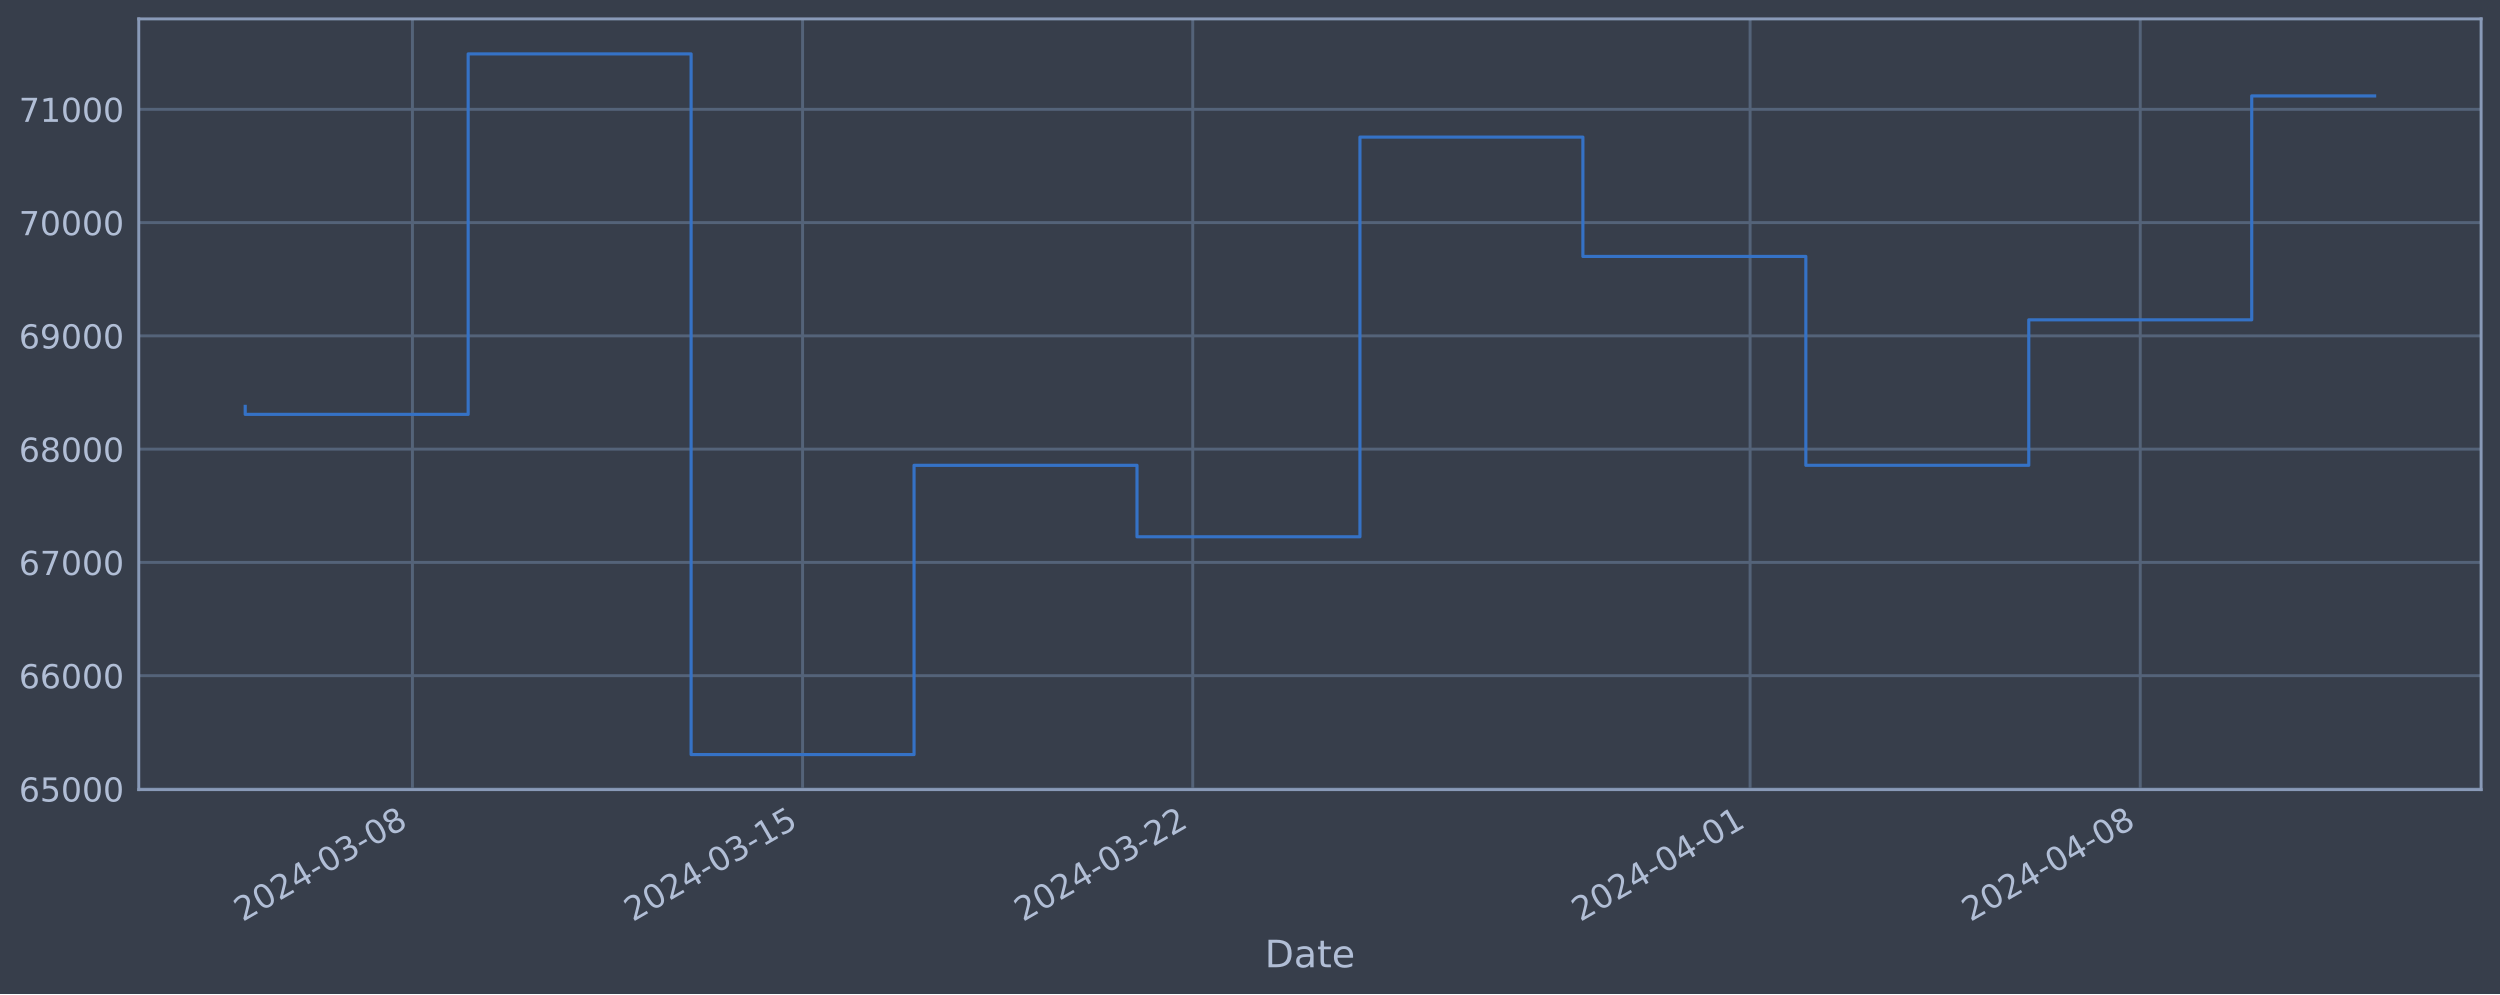
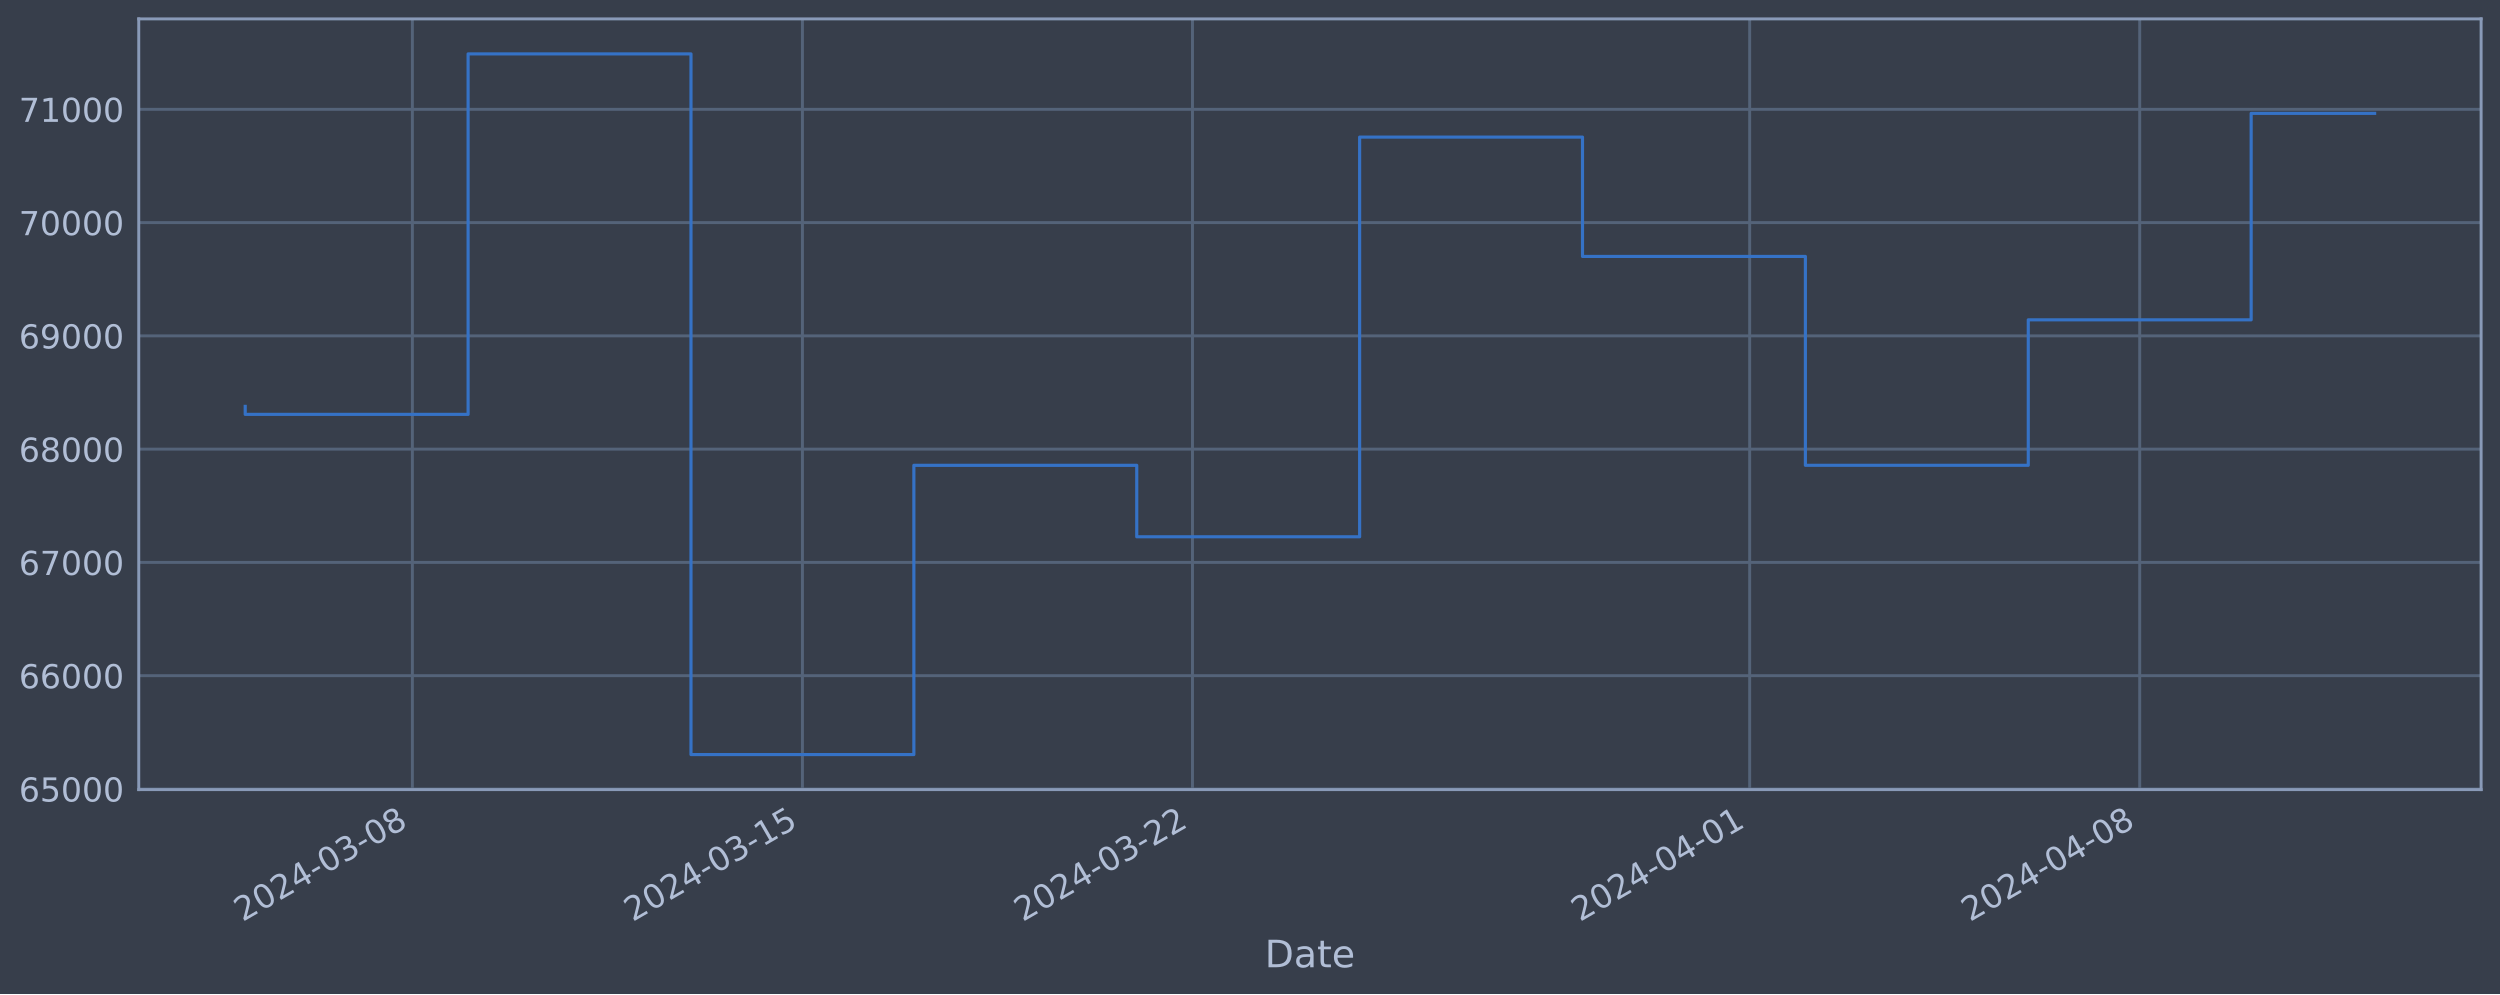
<svg xmlns="http://www.w3.org/2000/svg" xmlns:xlink="http://www.w3.org/1999/xlink" width="952.884pt" height="378.87pt" viewBox="0 0 952.884 378.87" version="1.1">
  <defs>
    <style type="text/css">*{stroke-linejoin: round; stroke-linecap: butt}</style>
  </defs>
  <g id="figure_1">
    <g id="patch_1">
      <path d="M 0 378.87  L 952.884 378.87  L 952.884 0  L 0 0  z " style="fill: #373e4b" />
    </g>
    <g id="axes_1">
      <g id="patch_2">
        <path d="M 52.884 300.96  L 945.684 300.96  L 945.684 7.2  L 52.884 7.2  z " style="fill: #373e4b" />
      </g>
      <g id="matplotlib.axis_1">
        <g id="xtick_1">
          <g id="line2d_1">
-             <path d="M 157.198 300.96  L 157.198 7.2  " clip-path="url(#pb125977581)" style="fill: none; stroke: #546379; stroke-width: 1.12; stroke-linecap: square" />
+             <path d="M 157.18 300.96  L 157.18 7.2  " clip-path="url(#pf841ae67b8)" style="fill: none; stroke: #546379; stroke-width: 1.12; stroke-linecap: square" />
          </g>
          <g id="line2d_2" />
          <g id="text_1">
-             <g style="fill: #b1bed6" transform="translate(92.47221 351.4642) rotate(-30) scale(0.126 -0.126)">
+             <g style="fill: #b1bed6" transform="translate(92.45424 351.4642) rotate(-30) scale(0.126 -0.126)">
              <defs>
                <path id="DejaVuSans-32" d="M 1228 531  L 3431 531  L 3431 0  L 469 0  L 469 531  Q 828 903 1448 1529  Q 2069 2156 2228 2338  Q 2531 2678 2651 2914  Q 2772 3150 2772 3378  Q 2772 3750 2511 3984  Q 2250 4219 1831 4219  Q 1534 4219 1204 4116  Q 875 4013 500 3803  L 500 4441  Q 881 4594 1212 4672  Q 1544 4750 1819 4750  Q 2544 4750 2975 4387  Q 3406 4025 3406 3419  Q 3406 3131 3298 2873  Q 3191 2616 2906 2266  Q 2828 2175 2409 1742  Q 1991 1309 1228 531  z " transform="scale(0.015625)" />
                <path id="DejaVuSans-30" d="M 2034 4250  Q 1547 4250 1301 3770  Q 1056 3291 1056 2328  Q 1056 1369 1301 889  Q 1547 409 2034 409  Q 2525 409 2770 889  Q 3016 1369 3016 2328  Q 3016 3291 2770 3770  Q 2525 4250 2034 4250  z M 2034 4750  Q 2819 4750 3233 4129  Q 3647 3509 3647 2328  Q 3647 1150 3233 529  Q 2819 -91 2034 -91  Q 1250 -91 836 529  Q 422 1150 422 2328  Q 422 3509 836 4129  Q 1250 4750 2034 4750  z " transform="scale(0.015625)" />
                <path id="DejaVuSans-34" d="M 2419 4116  L 825 1625  L 2419 1625  L 2419 4116  z M 2253 4666  L 3047 4666  L 3047 1625  L 3713 1625  L 3713 1100  L 3047 1100  L 3047 0  L 2419 0  L 2419 1100  L 313 1100  L 313 1709  L 2253 4666  z " transform="scale(0.015625)" />
                <path id="DejaVuSans-2d" d="M 313 2009  L 1997 2009  L 1997 1497  L 313 1497  L 313 2009  z " transform="scale(0.015625)" />
                <path id="DejaVuSans-33" d="M 2597 2516  Q 3050 2419 3304 2112  Q 3559 1806 3559 1356  Q 3559 666 3084 287  Q 2609 -91 1734 -91  Q 1441 -91 1130 -33  Q 819 25 488 141  L 488 750  Q 750 597 1062 519  Q 1375 441 1716 441  Q 2309 441 2620 675  Q 2931 909 2931 1356  Q 2931 1769 2642 2001  Q 2353 2234 1838 2234  L 1294 2234  L 1294 2753  L 1863 2753  Q 2328 2753 2575 2939  Q 2822 3125 2822 3475  Q 2822 3834 2567 4026  Q 2313 4219 1838 4219  Q 1578 4219 1281 4162  Q 984 4106 628 3988  L 628 4550  Q 988 4650 1302 4700  Q 1616 4750 1894 4750  Q 2613 4750 3031 4423  Q 3450 4097 3450 3541  Q 3450 3153 3228 2886  Q 3006 2619 2597 2516  z " transform="scale(0.015625)" />
                <path id="DejaVuSans-38" d="M 2034 2216  Q 1584 2216 1326 1975  Q 1069 1734 1069 1313  Q 1069 891 1326 650  Q 1584 409 2034 409  Q 2484 409 2743 651  Q 3003 894 3003 1313  Q 3003 1734 2745 1975  Q 2488 2216 2034 2216  z M 1403 2484  Q 997 2584 770 2862  Q 544 3141 544 3541  Q 544 4100 942 4425  Q 1341 4750 2034 4750  Q 2731 4750 3128 4425  Q 3525 4100 3525 3541  Q 3525 3141 3298 2862  Q 3072 2584 2669 2484  Q 3125 2378 3379 2068  Q 3634 1759 3634 1313  Q 3634 634 3220 271  Q 2806 -91 2034 -91  Q 1263 -91 848 271  Q 434 634 434 1313  Q 434 1759 690 2068  Q 947 2378 1403 2484  z M 1172 3481  Q 1172 3119 1398 2916  Q 1625 2713 2034 2713  Q 2441 2713 2670 2916  Q 2900 3119 2900 3481  Q 2900 3844 2670 4047  Q 2441 4250 2034 4250  Q 1625 4250 1398 4047  Q 1172 3844 1172 3481  z " transform="scale(0.015625)" />
              </defs>
              <use xlink:href="#DejaVuSans-32" />
              <use xlink:href="#DejaVuSans-30" x="63.623" />
              <use xlink:href="#DejaVuSans-32" x="127.246" />
              <use xlink:href="#DejaVuSans-34" x="190.869" />
              <use xlink:href="#DejaVuSans-2d" x="254.492" />
              <use xlink:href="#DejaVuSans-30" x="290.576" />
              <use xlink:href="#DejaVuSans-33" x="354.199" />
              <use xlink:href="#DejaVuSans-2d" x="417.822" />
              <use xlink:href="#DejaVuSans-30" x="453.906" />
              <use xlink:href="#DejaVuSans-38" x="517.529" />
            </g>
          </g>
        </g>
        <g id="xtick_2">
          <g id="line2d_3">
-             <path d="M 305.906 300.96  L 305.906 7.2  " clip-path="url(#pb125977581)" style="fill: none; stroke: #546379; stroke-width: 1.12; stroke-linecap: square" />
+             <path d="M 305.846 300.96  L 305.846 7.2  " clip-path="url(#pf841ae67b8)" style="fill: none; stroke: #546379; stroke-width: 1.12; stroke-linecap: square" />
          </g>
          <g id="line2d_4" />
          <g id="text_2">
-             <g style="fill: #b1bed6" transform="translate(241.1806 351.4642) rotate(-30) scale(0.126 -0.126)">
+             <g style="fill: #b1bed6" transform="translate(241.1207 351.4642) rotate(-30) scale(0.126 -0.126)">
              <defs>
                <path id="DejaVuSans-31" d="M 794 531  L 1825 531  L 1825 4091  L 703 3866  L 703 4441  L 1819 4666  L 2450 4666  L 2450 531  L 3481 531  L 3481 0  L 794 0  L 794 531  z " transform="scale(0.015625)" />
                <path id="DejaVuSans-35" d="M 691 4666  L 3169 4666  L 3169 4134  L 1269 4134  L 1269 2991  Q 1406 3038 1543 3061  Q 1681 3084 1819 3084  Q 2600 3084 3056 2656  Q 3513 2228 3513 1497  Q 3513 744 3044 326  Q 2575 -91 1722 -91  Q 1428 -91 1123 -41  Q 819 9 494 109  L 494 744  Q 775 591 1075 516  Q 1375 441 1709 441  Q 2250 441 2565 725  Q 2881 1009 2881 1497  Q 2881 1984 2565 2268  Q 2250 2553 1709 2553  Q 1456 2553 1204 2497  Q 953 2441 691 2322  L 691 4666  z " transform="scale(0.015625)" />
              </defs>
              <use xlink:href="#DejaVuSans-32" />
              <use xlink:href="#DejaVuSans-30" x="63.623" />
              <use xlink:href="#DejaVuSans-32" x="127.246" />
              <use xlink:href="#DejaVuSans-34" x="190.869" />
              <use xlink:href="#DejaVuSans-2d" x="254.492" />
              <use xlink:href="#DejaVuSans-30" x="290.576" />
              <use xlink:href="#DejaVuSans-33" x="354.199" />
              <use xlink:href="#DejaVuSans-2d" x="417.822" />
              <use xlink:href="#DejaVuSans-31" x="453.906" />
              <use xlink:href="#DejaVuSans-35" x="517.529" />
            </g>
          </g>
        </g>
        <g id="xtick_3">
          <g id="line2d_5">
-             <path d="M 454.614 300.96  L 454.614 7.2  " clip-path="url(#pb125977581)" style="fill: none; stroke: #546379; stroke-width: 1.12; stroke-linecap: square" />
+             <path d="M 454.513 300.96  L 454.513 7.2  " clip-path="url(#pf841ae67b8)" style="fill: none; stroke: #546379; stroke-width: 1.12; stroke-linecap: square" />
          </g>
          <g id="line2d_6" />
          <g id="text_3">
-             <g style="fill: #b1bed6" transform="translate(389.8889 351.4642) rotate(-30) scale(0.126 -0.126)">
+             <g style="fill: #b1bed6" transform="translate(389.7871 351.4642) rotate(-30) scale(0.126 -0.126)">
              <use xlink:href="#DejaVuSans-32" />
              <use xlink:href="#DejaVuSans-30" x="63.623" />
              <use xlink:href="#DejaVuSans-32" x="127.246" />
              <use xlink:href="#DejaVuSans-34" x="190.869" />
              <use xlink:href="#DejaVuSans-2d" x="254.492" />
              <use xlink:href="#DejaVuSans-30" x="290.576" />
              <use xlink:href="#DejaVuSans-33" x="354.199" />
              <use xlink:href="#DejaVuSans-2d" x="417.822" />
              <use xlink:href="#DejaVuSans-32" x="453.906" />
              <use xlink:href="#DejaVuSans-32" x="517.529" />
            </g>
          </g>
        </g>
        <g id="xtick_4">
          <g id="line2d_7">
-             <path d="M 667.055 300.96  L 667.055 7.2  " clip-path="url(#pb125977581)" style="fill: none; stroke: #546379; stroke-width: 1.12; stroke-linecap: square" />
+             <path d="M 666.893 300.96  L 666.893 7.2  " clip-path="url(#pf841ae67b8)" style="fill: none; stroke: #546379; stroke-width: 1.12; stroke-linecap: square" />
          </g>
          <g id="line2d_8" />
          <g id="text_4">
-             <g style="fill: #b1bed6" transform="translate(602.3294 351.4642) rotate(-30) scale(0.126 -0.126)">
+             <g style="fill: #b1bed6" transform="translate(602.1677 351.4642) rotate(-30) scale(0.126 -0.126)">
              <use xlink:href="#DejaVuSans-32" />
              <use xlink:href="#DejaVuSans-30" x="63.623" />
              <use xlink:href="#DejaVuSans-32" x="127.246" />
              <use xlink:href="#DejaVuSans-34" x="190.869" />
              <use xlink:href="#DejaVuSans-2d" x="254.492" />
              <use xlink:href="#DejaVuSans-30" x="290.576" />
              <use xlink:href="#DejaVuSans-34" x="354.199" />
              <use xlink:href="#DejaVuSans-2d" x="417.822" />
              <use xlink:href="#DejaVuSans-30" x="453.906" />
              <use xlink:href="#DejaVuSans-31" x="517.529" />
            </g>
          </g>
        </g>
        <g id="xtick_5">
          <g id="line2d_9">
-             <path d="M 815.763 300.96  L 815.763 7.2  " clip-path="url(#pb125977581)" style="fill: none; stroke: #546379; stroke-width: 1.12; stroke-linecap: square" />
+             <path d="M 815.56 300.96  L 815.56 7.2  " clip-path="url(#pf841ae67b8)" style="fill: none; stroke: #546379; stroke-width: 1.12; stroke-linecap: square" />
          </g>
          <g id="line2d_10" />
          <g id="text_5">
-             <g style="fill: #b1bed6" transform="translate(751.0378 351.4642) rotate(-30) scale(0.126 -0.126)">
+             <g style="fill: #b1bed6" transform="translate(750.8342 351.4642) rotate(-30) scale(0.126 -0.126)">
              <use xlink:href="#DejaVuSans-32" />
              <use xlink:href="#DejaVuSans-30" x="63.623" />
              <use xlink:href="#DejaVuSans-32" x="127.246" />
              <use xlink:href="#DejaVuSans-34" x="190.869" />
              <use xlink:href="#DejaVuSans-2d" x="254.492" />
              <use xlink:href="#DejaVuSans-30" x="290.576" />
              <use xlink:href="#DejaVuSans-34" x="354.199" />
              <use xlink:href="#DejaVuSans-2d" x="417.822" />
              <use xlink:href="#DejaVuSans-30" x="453.906" />
              <use xlink:href="#DejaVuSans-38" x="517.529" />
            </g>
          </g>
        </g>
        <g id="text_6">
          <g style="fill: #b1bed6" transform="translate(482.0746 368.6753) scale(0.144 -0.144)">
            <defs>
              <path id="DejaVuSans-44" d="M 1259 4147  L 1259 519  L 2022 519  Q 2988 519 3436 956  Q 3884 1394 3884 2338  Q 3884 3275 3436 3711  Q 2988 4147 2022 4147  L 1259 4147  z M 628 4666  L 1925 4666  Q 3281 4666 3915 4102  Q 4550 3538 4550 2338  Q 4550 1131 3912 565  Q 3275 0 1925 0  L 628 0  L 628 4666  z " transform="scale(0.015625)" />
              <path id="DejaVuSans-61" d="M 2194 1759  Q 1497 1759 1228 1600  Q 959 1441 959 1056  Q 959 750 1161 570  Q 1363 391 1709 391  Q 2188 391 2477 730  Q 2766 1069 2766 1631  L 2766 1759  L 2194 1759  z M 3341 1997  L 3341 0  L 2766 0  L 2766 531  Q 2569 213 2275 61  Q 1981 -91 1556 -91  Q 1019 -91 701 211  Q 384 513 384 1019  Q 384 1609 779 1909  Q 1175 2209 1959 2209  L 2766 2209  L 2766 2266  Q 2766 2663 2505 2880  Q 2244 3097 1772 3097  Q 1472 3097 1187 3025  Q 903 2953 641 2809  L 641 3341  Q 956 3463 1253 3523  Q 1550 3584 1831 3584  Q 2591 3584 2966 3190  Q 3341 2797 3341 1997  z " transform="scale(0.015625)" />
              <path id="DejaVuSans-74" d="M 1172 4494  L 1172 3500  L 2356 3500  L 2356 3053  L 1172 3053  L 1172 1153  Q 1172 725 1289 603  Q 1406 481 1766 481  L 2356 481  L 2356 0  L 1766 0  Q 1100 0 847 248  Q 594 497 594 1153  L 594 3053  L 172 3053  L 172 3500  L 594 3500  L 594 4494  L 1172 4494  z " transform="scale(0.015625)" />
              <path id="DejaVuSans-65" d="M 3597 1894  L 3597 1613  L 953 1613  Q 991 1019 1311 708  Q 1631 397 2203 397  Q 2534 397 2845 478  Q 3156 559 3463 722  L 3463 178  Q 3153 47 2828 -22  Q 2503 -91 2169 -91  Q 1331 -91 842 396  Q 353 884 353 1716  Q 353 2575 817 3079  Q 1281 3584 2069 3584  Q 2775 3584 3186 3129  Q 3597 2675 3597 1894  z M 3022 2063  Q 3016 2534 2758 2815  Q 2500 3097 2075 3097  Q 1594 3097 1305 2825  Q 1016 2553 972 2059  L 3022 2063  z " transform="scale(0.015625)" />
            </defs>
            <use xlink:href="#DejaVuSans-44" />
            <use xlink:href="#DejaVuSans-61" x="77.002" />
            <use xlink:href="#DejaVuSans-74" x="138.281" />
            <use xlink:href="#DejaVuSans-65" x="177.49" />
          </g>
        </g>
      </g>
      <g id="matplotlib.axis_2">
        <g id="ytick_1">
          <g id="line2d_11">
-             <path d="M 52.884 300.718  L 945.684 300.718  " clip-path="url(#pb125977581)" style="fill: none; stroke: #546379; stroke-width: 1.12; stroke-linecap: square" />
+             <path d="M 52.884 300.718  L 945.684 300.718  " clip-path="url(#pf841ae67b8)" style="fill: none; stroke: #546379; stroke-width: 1.12; stroke-linecap: square" />
          </g>
          <g id="line2d_12" />
          <g id="text_7">
            <g style="fill: #b1bed6" transform="translate(7.2 305.5049) scale(0.126 -0.126)">
              <defs>
                <path id="DejaVuSans-36" d="M 2113 2584  Q 1688 2584 1439 2293  Q 1191 2003 1191 1497  Q 1191 994 1439 701  Q 1688 409 2113 409  Q 2538 409 2786 701  Q 3034 994 3034 1497  Q 3034 2003 2786 2293  Q 2538 2584 2113 2584  z M 3366 4563  L 3366 3988  Q 3128 4100 2886 4159  Q 2644 4219 2406 4219  Q 1781 4219 1451 3797  Q 1122 3375 1075 2522  Q 1259 2794 1537 2939  Q 1816 3084 2150 3084  Q 2853 3084 3261 2657  Q 3669 2231 3669 1497  Q 3669 778 3244 343  Q 2819 -91 2113 -91  Q 1303 -91 875 529  Q 447 1150 447 2328  Q 447 3434 972 4092  Q 1497 4750 2381 4750  Q 2619 4750 2861 4703  Q 3103 4656 3366 4563  z " transform="scale(0.015625)" />
              </defs>
              <use xlink:href="#DejaVuSans-36" />
              <use xlink:href="#DejaVuSans-35" x="63.623" />
              <use xlink:href="#DejaVuSans-30" x="127.246" />
              <use xlink:href="#DejaVuSans-30" x="190.869" />
              <use xlink:href="#DejaVuSans-30" x="254.492" />
            </g>
          </g>
        </g>
        <g id="ytick_2">
          <g id="line2d_13">
-             <path d="M 52.884 257.544  L 945.684 257.544  " clip-path="url(#pb125977581)" style="fill: none; stroke: #546379; stroke-width: 1.12; stroke-linecap: square" />
+             <path d="M 52.884 257.544  L 945.684 257.544  " clip-path="url(#pf841ae67b8)" style="fill: none; stroke: #546379; stroke-width: 1.12; stroke-linecap: square" />
          </g>
          <g id="line2d_14" />
          <g id="text_8">
            <g style="fill: #b1bed6" transform="translate(7.2 262.331) scale(0.126 -0.126)">
              <use xlink:href="#DejaVuSans-36" />
              <use xlink:href="#DejaVuSans-36" x="63.623" />
              <use xlink:href="#DejaVuSans-30" x="127.246" />
              <use xlink:href="#DejaVuSans-30" x="190.869" />
              <use xlink:href="#DejaVuSans-30" x="254.492" />
            </g>
          </g>
        </g>
        <g id="ytick_3">
          <g id="line2d_15">
-             <path d="M 52.884 214.37  L 945.684 214.37  " clip-path="url(#pb125977581)" style="fill: none; stroke: #546379; stroke-width: 1.12; stroke-linecap: square" />
+             <path d="M 52.884 214.37  L 945.684 214.37  " clip-path="url(#pf841ae67b8)" style="fill: none; stroke: #546379; stroke-width: 1.12; stroke-linecap: square" />
          </g>
          <g id="line2d_16" />
          <g id="text_9">
            <g style="fill: #b1bed6" transform="translate(7.2 219.157) scale(0.126 -0.126)">
              <defs>
                <path id="DejaVuSans-37" d="M 525 4666  L 3525 4666  L 3525 4397  L 1831 0  L 1172 0  L 2766 4134  L 525 4134  L 525 4666  z " transform="scale(0.015625)" />
              </defs>
              <use xlink:href="#DejaVuSans-36" />
              <use xlink:href="#DejaVuSans-37" x="63.623" />
              <use xlink:href="#DejaVuSans-30" x="127.246" />
              <use xlink:href="#DejaVuSans-30" x="190.869" />
              <use xlink:href="#DejaVuSans-30" x="254.492" />
            </g>
          </g>
        </g>
        <g id="ytick_4">
          <g id="line2d_17">
-             <path d="M 52.884 171.196  L 945.684 171.196  " clip-path="url(#pb125977581)" style="fill: none; stroke: #546379; stroke-width: 1.12; stroke-linecap: square" />
+             <path d="M 52.884 171.196  L 945.684 171.196  " clip-path="url(#pf841ae67b8)" style="fill: none; stroke: #546379; stroke-width: 1.12; stroke-linecap: square" />
          </g>
          <g id="line2d_18" />
          <g id="text_10">
            <g style="fill: #b1bed6" transform="translate(7.2 175.9831) scale(0.126 -0.126)">
              <use xlink:href="#DejaVuSans-36" />
              <use xlink:href="#DejaVuSans-38" x="63.623" />
              <use xlink:href="#DejaVuSans-30" x="127.246" />
              <use xlink:href="#DejaVuSans-30" x="190.869" />
              <use xlink:href="#DejaVuSans-30" x="254.492" />
            </g>
          </g>
        </g>
        <g id="ytick_5">
          <g id="line2d_19">
-             <path d="M 52.884 128.022  L 945.684 128.022  " clip-path="url(#pb125977581)" style="fill: none; stroke: #546379; stroke-width: 1.12; stroke-linecap: square" />
+             <path d="M 52.884 128.022  L 945.684 128.022  " clip-path="url(#pf841ae67b8)" style="fill: none; stroke: #546379; stroke-width: 1.12; stroke-linecap: square" />
          </g>
          <g id="line2d_20" />
          <g id="text_11">
            <g style="fill: #b1bed6" transform="translate(7.2 132.8092) scale(0.126 -0.126)">
              <defs>
                <path id="DejaVuSans-39" d="M 703 97  L 703 672  Q 941 559 1184 500  Q 1428 441 1663 441  Q 2288 441 2617 861  Q 2947 1281 2994 2138  Q 2813 1869 2534 1725  Q 2256 1581 1919 1581  Q 1219 1581 811 2004  Q 403 2428 403 3163  Q 403 3881 828 4315  Q 1253 4750 1959 4750  Q 2769 4750 3195 4129  Q 3622 3509 3622 2328  Q 3622 1225 3098 567  Q 2575 -91 1691 -91  Q 1453 -91 1209 -44  Q 966 3 703 97  z M 1959 2075  Q 2384 2075 2632 2365  Q 2881 2656 2881 3163  Q 2881 3666 2632 3958  Q 2384 4250 1959 4250  Q 1534 4250 1286 3958  Q 1038 3666 1038 3163  Q 1038 2656 1286 2365  Q 1534 2075 1959 2075  z " transform="scale(0.015625)" />
              </defs>
              <use xlink:href="#DejaVuSans-36" />
              <use xlink:href="#DejaVuSans-39" x="63.623" />
              <use xlink:href="#DejaVuSans-30" x="127.246" />
              <use xlink:href="#DejaVuSans-30" x="190.869" />
              <use xlink:href="#DejaVuSans-30" x="254.492" />
            </g>
          </g>
        </g>
        <g id="ytick_6">
          <g id="line2d_21">
-             <path d="M 52.884 84.848  L 945.684 84.848  " clip-path="url(#pb125977581)" style="fill: none; stroke: #546379; stroke-width: 1.12; stroke-linecap: square" />
+             <path d="M 52.884 84.848  L 945.684 84.848  " clip-path="url(#pf841ae67b8)" style="fill: none; stroke: #546379; stroke-width: 1.12; stroke-linecap: square" />
          </g>
          <g id="line2d_22" />
          <g id="text_12">
            <g style="fill: #b1bed6" transform="translate(7.2 89.63523) scale(0.126 -0.126)">
              <use xlink:href="#DejaVuSans-37" />
              <use xlink:href="#DejaVuSans-30" x="63.623" />
              <use xlink:href="#DejaVuSans-30" x="127.246" />
              <use xlink:href="#DejaVuSans-30" x="190.869" />
              <use xlink:href="#DejaVuSans-30" x="254.492" />
            </g>
          </g>
        </g>
        <g id="ytick_7">
          <g id="line2d_23">
-             <path d="M 52.884 41.674  L 945.684 41.674  " clip-path="url(#pb125977581)" style="fill: none; stroke: #546379; stroke-width: 1.12; stroke-linecap: square" />
+             <path d="M 52.884 41.674  L 945.684 41.674  " clip-path="url(#pf841ae67b8)" style="fill: none; stroke: #546379; stroke-width: 1.12; stroke-linecap: square" />
          </g>
          <g id="line2d_24" />
          <g id="text_13">
            <g style="fill: #b1bed6" transform="translate(7.2 46.4613) scale(0.126 -0.126)">
              <use xlink:href="#DejaVuSans-37" />
              <use xlink:href="#DejaVuSans-31" x="63.623" />
              <use xlink:href="#DejaVuSans-30" x="127.246" />
              <use xlink:href="#DejaVuSans-30" x="190.869" />
              <use xlink:href="#DejaVuSans-30" x="254.492" />
            </g>
          </g>
        </g>
      </g>
      <g id="line2d_25">
-         <path d="M 93.466 154.891  L 93.466 157.946  L 178.442 157.946  L 178.442 20.553  L 263.418 20.553  L 263.418 287.607  L 348.394 287.607  L 348.394 177.362  L 433.37 177.362  L 433.37 204.598  L 518.347 204.598  L 518.347 52.265  L 603.323 52.265  L 603.323 97.744  L 688.299 97.744  L 688.299 177.352  L 773.275 177.352  L 773.275 121.902  L 858.251 121.902  L 858.251 36.562  L 905.102 36.562  " clip-path="url(#pb125977581)" style="fill: none; stroke: #3572c6; stroke-width: 1.2; stroke-linecap: square" />
+         <path d="M 93.466 154.891  L 93.466 157.946  L 178.418 157.946  L 178.418 20.553  L 263.37 20.553  L 263.37 287.607  L 348.322 287.607  L 348.322 177.362  L 433.275 177.362  L 433.275 204.598  L 518.227 204.598  L 518.227 52.265  L 603.179 52.265  L 603.179 97.744  L 688.131 97.744  L 688.131 177.352  L 773.084 177.352  L 773.084 121.902  L 858.036 121.902  L 858.036 43.204  L 905.102 43.204  " clip-path="url(#pf841ae67b8)" style="fill: none; stroke: #3572c6; stroke-width: 1.2; stroke-linecap: square" />
      </g>
      <g id="patch_3">
        <path d="M 52.884 300.96  L 52.884 7.2  " style="fill: none; stroke: #899ab8; stroke-width: 1.12; stroke-linejoin: miter; stroke-linecap: square" />
      </g>
      <g id="patch_4">
        <path d="M 945.684 300.96  L 945.684 7.2  " style="fill: none; stroke: #899ab8; stroke-width: 1.12; stroke-linejoin: miter; stroke-linecap: square" />
      </g>
      <g id="patch_5">
        <path d="M 52.884 300.96  L 945.684 300.96  " style="fill: none; stroke: #899ab8; stroke-width: 1.12; stroke-linejoin: miter; stroke-linecap: square" />
      </g>
      <g id="patch_6">
        <path d="M 52.884 7.2  L 945.684 7.2  " style="fill: none; stroke: #899ab8; stroke-width: 1.12; stroke-linejoin: miter; stroke-linecap: square" />
      </g>
    </g>
  </g>
  <defs>
-     <clipPath id="pb125977581">
+     <clipPath id="pf841ae67b8">
      <rect x="52.884" y="7.2" width="892.8" height="293.76" />
    </clipPath>
  </defs>
</svg>
